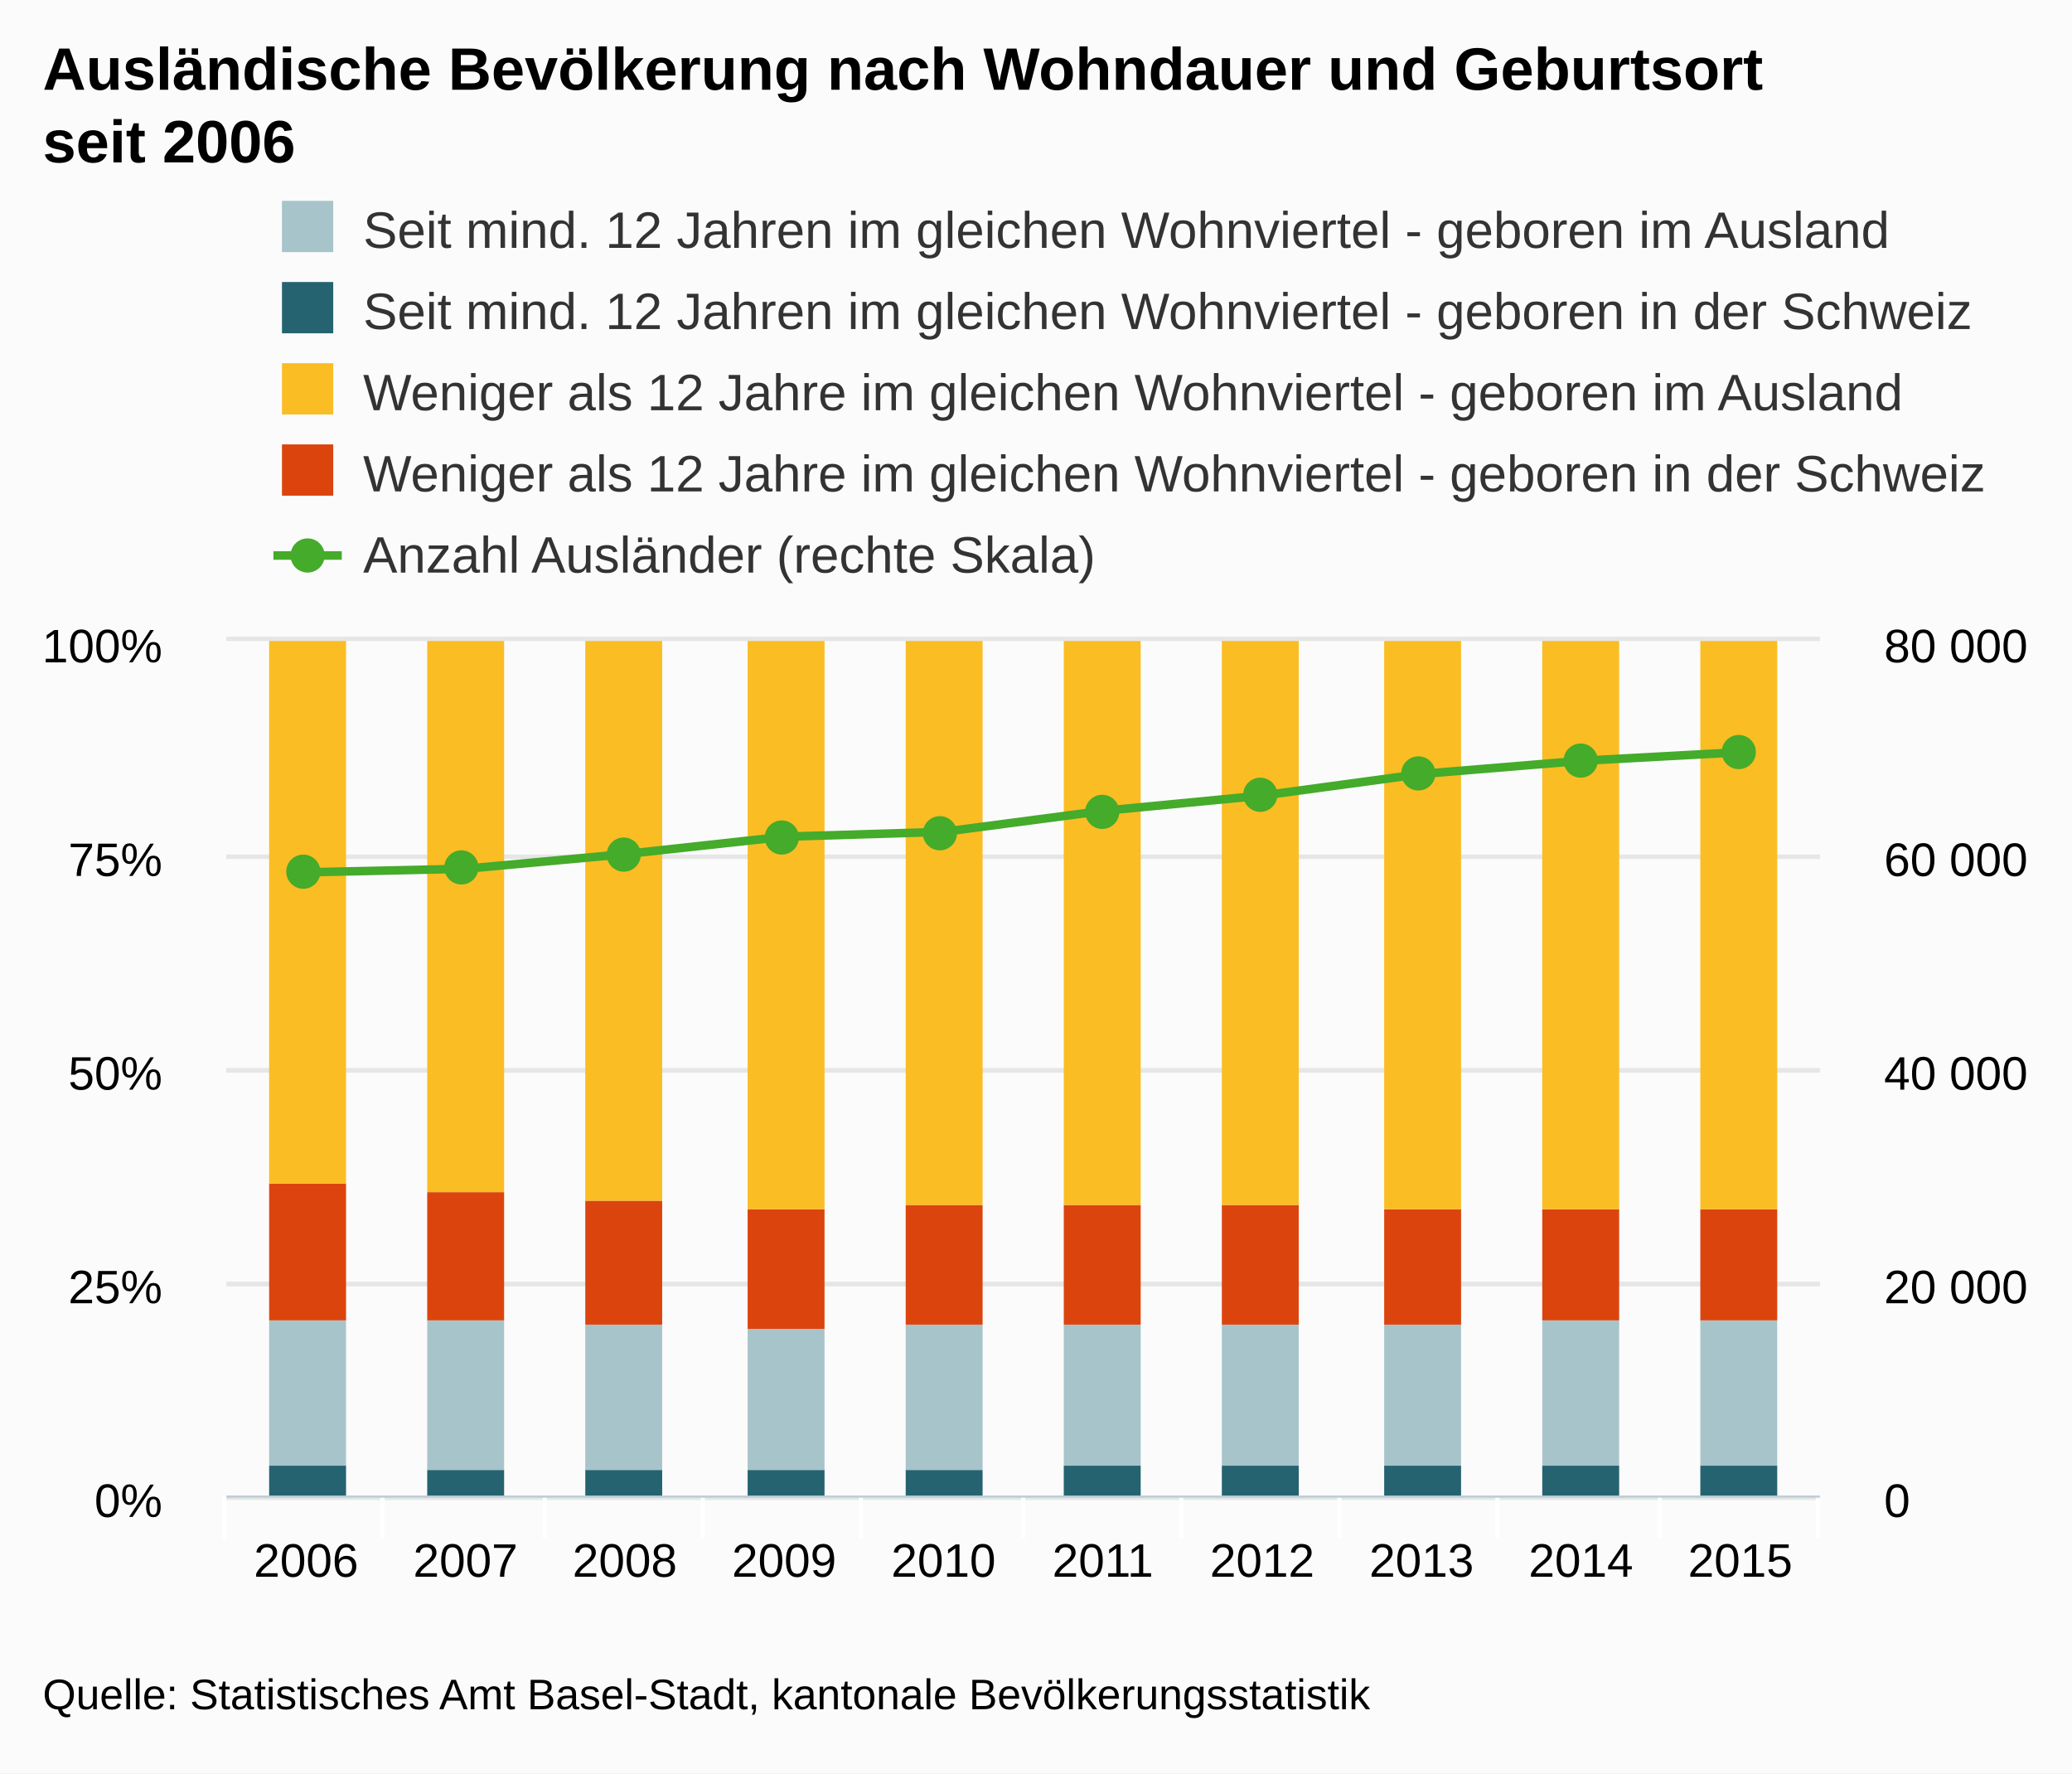
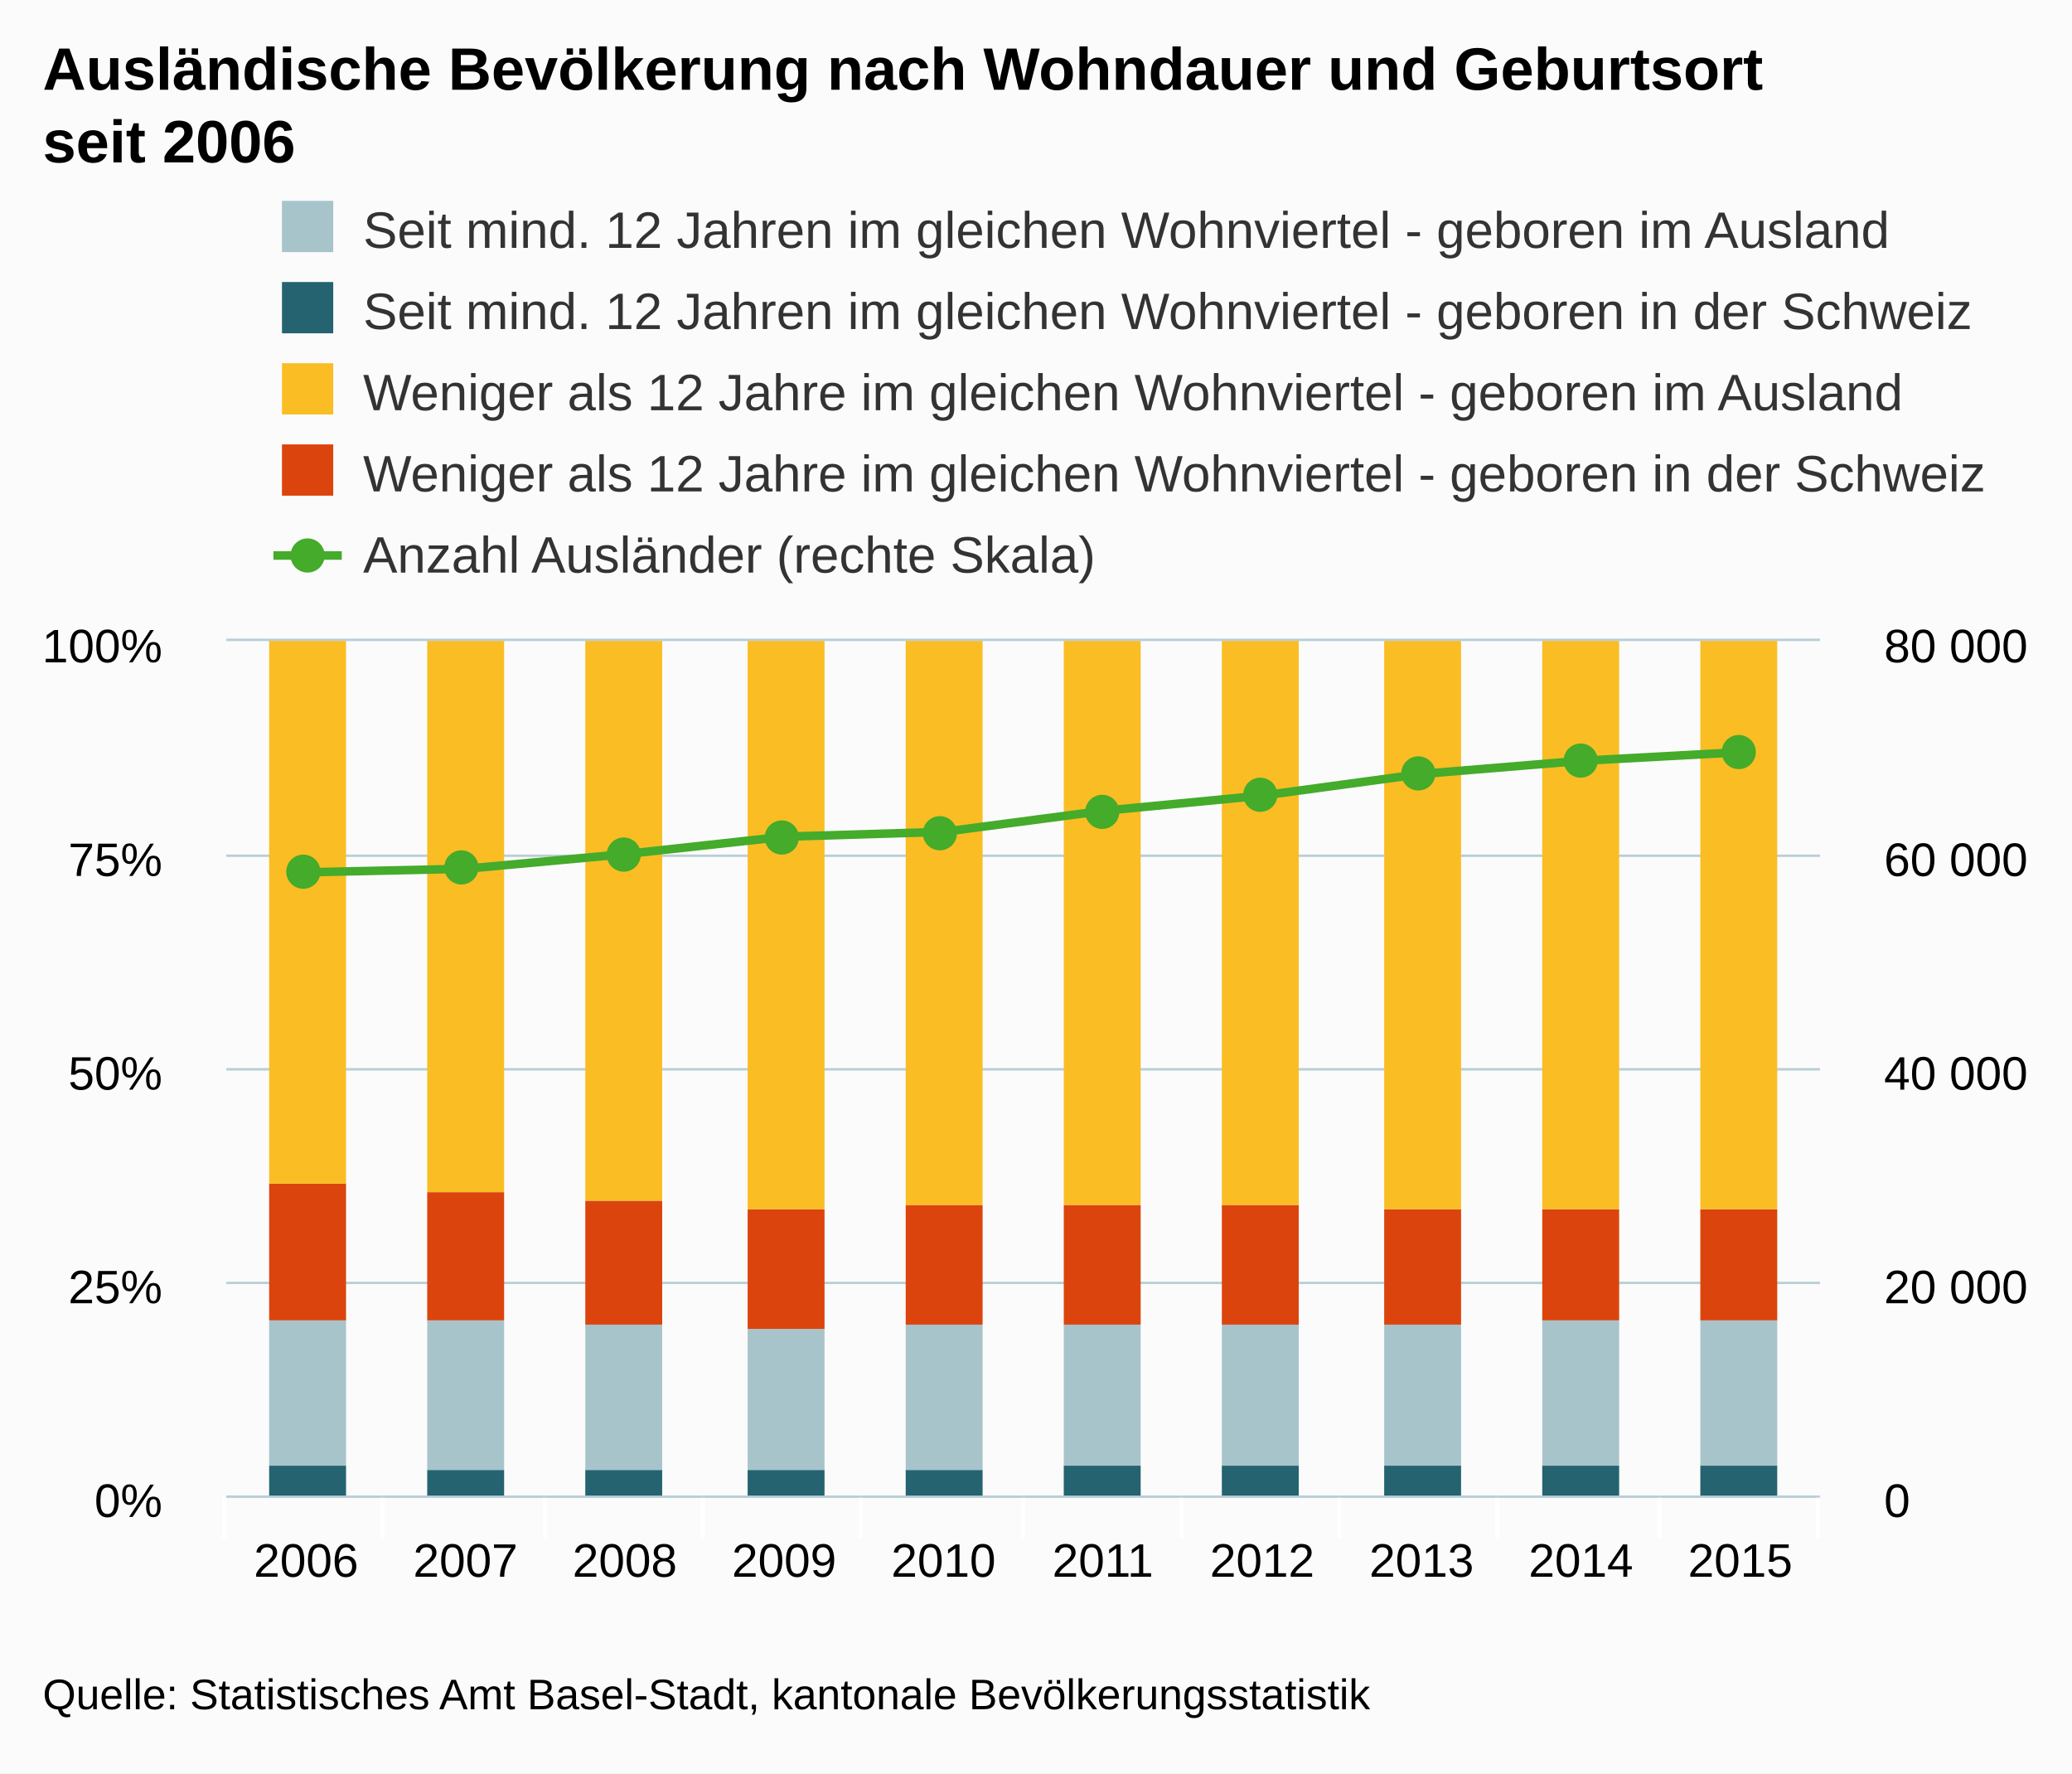
<svg xmlns="http://www.w3.org/2000/svg" class="highcharts-root" viewBox="0 0 485 415" font-family="Arial" font-size="12">
  <defs>
    <clipPath id="a">
      <path fill="none" d="M0 0h373v200H0z" />
    </clipPath>
    <clipPath id="b">
      <path fill="none" d="M0 0h373v200H0z" />
    </clipPath>
  </defs>
  <rect fill="#fbfbfb" class="highcharts-background" width="485" height="415" rx="0" ry="0" />
  <path fill="none" class="highcharts-plot-background" d="M53 150h373v200H53z" />
  <g class="highcharts-grid highcharts-xaxis-grid">
    <path fill="none" class="highcharts-grid-line" d="M89.5 150v200m0-200v200m38-200v200m0-200v200m37-200v200m0-200v200m37-200v200m0-200v200m38-200v200m0-200v200m37-200v200m0-200v200m37-200v200m0-200v200m37-200v200m0-200v200m38-200v200m0-200v200m37-200v200m0-200v200m-373-200v200m0-200v200" />
  </g>
  <g class="highcharts-grid highcharts-yaxis-grid">
-     <path fill="none" stroke="#e6e6e6" class="highcharts-grid-line" d="M53 350.5h373m-373-50h373m-373-50h373m-373-50h373m-373-51h373" />
+     <path fill="none" stroke="#B9CFD7" stroke-width=".5" class="highcharts-grid-line" d="M53 350.25h373m-373-50h373m-373-50h373m-373-50h373m-373-50.5h373" />
  </g>
  <g class="highcharts-grid highcharts-yaxis-grid">
-     <path fill="none" stroke="#e6e6e6" class="highcharts-grid-line" d="M53 350.5h373m-373-50h373m-373-50h373m-373-50h373m-373-51h373" />
+     <path fill="none" stroke="#B9CFD7" stroke-width=".5" class="highcharts-grid-line" d="M53 350.25h373m-373-50h373m-373-50h373m-373-50h373m-373-50.5h373" />
  </g>
  <path fill="none" class="highcharts-plot-border" d="M53 150h373v200H53z" />
  <g class="highcharts-axis highcharts-xaxis">
    <path fill="none" class="highcharts-tick" stroke="#FFF" d="M89.5 350v10m38-10v10m37-10v10m37-10v10m38-10v10m37-10v10m37-10v10m37-10v10m38-10v10m37-10v10m-373-10v10" />
    <path fill="none" class="highcharts-axis-line" stroke="#B9CFD7" stroke-width=".5" d="M53 350.25h373" />
  </g>
  <g class="highcharts-axis highcharts-yaxis">
    <path fill="none" class="highcharts-axis-line" d="M53 150v200" />
  </g>
  <g class="highcharts-axis highcharts-yaxis">
    <path fill="none" class="highcharts-axis-line" d="M426 150v200" />
  </g>
  <g class="highcharts-series-group">
    <g class="highcharts-series highcharts-series-0 highcharts-column-series highcharts-color-undefined highcharts-tracker" transform="translate(53 150)" clip-path="url(#a)">
      <path fill="#256370" class="highcharts-point" d="M10 193h18v8H10zm37 1h18v7H47zm37 0h18v7H84zm38 0h18v7h-18zm37 0h18v7h-18zm37-1h18v8h-18zm37 0h18v8h-18zm38 0h18v8h-18zm37 0h18v8h-18zm37 0h18v8h-18z" />
    </g>
    <g class="highcharts-series highcharts-series-1 highcharts-column-series highcharts-color-undefined highcharts-tracker" transform="translate(53 150)" clip-path="url(#a)">
      <path fill="#A8C4CB" class="highcharts-point" d="M10 159h18v34H10zm37 0h18v35H47zm37 1h18v34H84zm38 1h18v33h-18zm37-1h18v34h-18zm37 0h18v33h-18zm37 0h18v33h-18zm38 0h18v33h-18zm37-1h18v34h-18zm37 0h18v34h-18z" />
    </g>
    <g class="highcharts-series highcharts-series-2 highcharts-column-series highcharts-color-undefined highcharts-tracker" transform="translate(53 150)" clip-path="url(#a)">
      <path fill="#DC440E" class="highcharts-point" d="M10 127h18v32H10zm37 2h18v30H47zm37 2h18v29H84zm38 2h18v28h-18zm37-1h18v28h-18zm37 0h18v28h-18zm37 0h18v28h-18zm38 1h18v27h-18zm37 0h18v26h-18zm37 0h18v26h-18z" />
    </g>
    <g class="highcharts-series highcharts-series-3 highcharts-column-series highcharts-color-undefined highcharts-tracker" transform="translate(53 150)" clip-path="url(#a)">
      <path fill="#FABD24" class="highcharts-point" d="M10 0h18v127H10zm37 0h18v129H47zm37 0h18v131H84zm38 0h18v133h-18zm37 0h18v132h-18zm37 0h18v132h-18zm37 0h18v132h-18zm38 0h18v133h-18zm37 0h18v133h-18zm37 0h18v133h-18z" />
    </g>
    <g class="highcharts-series highcharts-series-4 highcharts-line-series highcharts-color-undefined" transform="translate(53 150)" clip-path="url(#b)">
      <path fill="none" d="M18.65 54.145l37.3-.828 37.3-3.432 37.3-4.077 37.3-1.138 37.3-4.908 37.3-3.58 37.3-5.062 37.3-3.067 37.3-2.02" class="highcharts-graph" stroke="#44AB2B" stroke-width="2" stroke-linejoin="round" stroke-linecap="round" />
      <path fill="none" d="M8.65 54.145h10l37.3-.828 37.3-3.432 37.3-4.077 37.3-1.138 37.3-4.908 37.3-3.58 37.3-5.062 37.3-3.067 37.3-2.02h10" stroke-linejoin="round" stroke="rgba(192,192,192,0)" stroke-width="22" class="highcharts-tracker" />
    </g>
    <g class="highcharts-markers highcharts-series-4 highcharts-line-series highcharts-color-undefined highcharts-tracker">
      <path fill="#44AB2B" d="M75 204a4 4 0 1 1 0-.004zm37-1a4 4 0 1 1 0-.004zm38-3a4 4 0 1 1 0-.004zm37-4a4 4 0 1 1 0-.004zm37-1a4 4 0 1 1 0-.004zm38-5a4 4 0 1 1 0-.004zm37-4a4 4 0 1 1 0-.004zm37-5a4 4 0 1 1 0-.004zm38-3a4 4 0 1 1 0-.004zm37-2a4 4 0 1 1 0-.004z" class="highcharts-point" />
    </g>
  </g>
  <text x="10" class="highcharts-title" y="21" color="#000" font-size="14" font-weight="700">
    <tspan>Ausländische Bevölkerung nach Wohndauer und Geburtsort</tspan>
    <tspan dy="17" x="10">seit 2006</tspan>
  </text>
  <g class="highcharts-legend" transform="translate(56 40)">
    <rect fill="none" class="highcharts-legend-box" rx="0" ry="0" width="416" height="106" />
    <g class="highcharts-legend-item highcharts-column-series highcharts-color-undefined highcharts-series-1">
      <text x="21" y="15" color="#333" font-weight="400" cursor="pointer" fill="#333" transform="translate(8 3)">
        <tspan>Seit mind. 12 Jahren im gleichen Wohnviertel - geboren im Ausland</tspan>
      </text>
      <path fill="#A8C4CB" class="highcharts-point" d="M10 7h12v12H10z" />
    </g>
    <g class="highcharts-legend-item highcharts-column-series highcharts-color-undefined highcharts-series-0">
      <text x="21" y="15" color="#333" font-weight="400" cursor="pointer" fill="#333" transform="translate(8 22)">
        <tspan>Seit mind. 12 Jahren im gleichen Wohnviertel - geboren in der Schweiz</tspan>
      </text>
      <path fill="#256370" class="highcharts-point" d="M10 26h12v12H10z" />
    </g>
    <g class="highcharts-legend-item highcharts-column-series highcharts-color-undefined highcharts-series-3">
      <text x="21" y="15" color="#333" font-weight="400" cursor="pointer" fill="#333" transform="translate(8 41)">
        <tspan>Weniger als 12 Jahre im gleichen Wohnviertel - geboren im Ausland</tspan>
      </text>
      <path fill="#FABD24" class="highcharts-point" d="M10 45h12v12H10z" />
    </g>
    <g class="highcharts-legend-item highcharts-column-series highcharts-color-undefined highcharts-series-2">
      <text x="21" y="15" color="#333" font-weight="400" cursor="pointer" fill="#333" transform="translate(8 60)">
        <tspan>Weniger als 12 Jahre im gleichen Wohnviertel - geboren in der Schweiz</tspan>
      </text>
      <path fill="#DC440E" class="highcharts-point" d="M10 64h12v12H10z" />
    </g>
    <g class="highcharts-legend-item highcharts-line-series highcharts-color-undefined highcharts-series-4">
      <path fill="none" d="M8 90h16" class="highcharts-graph" stroke="#44AB2B" stroke-width="2" />
      <path fill="#44AB2B" d="M20 90a4 4 0 1 1 0-.004z" class="highcharts-point" />
      <text x="21" y="15" color="#333" font-weight="400" cursor="pointer" fill="#333" transform="translate(8 79)">
        <tspan>Anzahl Ausländer (rechte Skala)</tspan>
      </text>
    </g>
  </g>
  <g class="highcharts-axis-labels highcharts-xaxis-labels" text-anchor="middle" color="#000" cursor="default" font-size="11">
    <text x="71.65" y="369">
            2006
        </text>
    <text x="108.95" y="369">
            2007
        </text>
    <text x="146.25" y="369">
            2008
        </text>
    <text x="183.55" y="369">
            2009
        </text>
    <text x="220.85" y="369">
            2010
        </text>
    <text x="258.15" y="369">
            2011
        </text>
    <text x="295.45" y="369">
            2012
        </text>
    <text x="332.75" y="369">
            2013
        </text>
    <text x="370.05" y="369">
            2014
        </text>
    <text x="407.35" y="369">
            2015
        </text>
  </g>
  <g class="highcharts-axis-labels highcharts-yaxis-labels" text-anchor="end" color="#000" cursor="default" font-size="11">
    <text x="38" y="355">
      <tspan>0%</tspan>
    </text>
    <text x="38" y="305">
      <tspan>25%</tspan>
    </text>
    <text x="38" y="255">
      <tspan>50%</tspan>
    </text>
    <text x="38" y="205">
      <tspan>75%</tspan>
    </text>
    <text x="38" y="155">
      <tspan>100%</tspan>
    </text>
  </g>
  <g class="highcharts-axis-labels highcharts-yaxis-labels" color="#000" cursor="default" font-size="11">
    <text x="441" y="355">
      <tspan>0</tspan>
    </text>
    <text x="441" y="305">
      <tspan>20 000</tspan>
    </text>
    <text x="441" y="255">
      <tspan>40 000</tspan>
    </text>
    <text x="441" y="205">
      <tspan>60 000</tspan>
    </text>
    <text x="441" y="155">
      <tspan>80 000</tspan>
    </text>
  </g>
  <text x="10" class="highcharts-credits" y="400" cursor="default" color="#000" font-size="10">
    <tspan>Quelle: Statistisches Amt Basel-Stadt, kantonale Bevölkerungsstatistik</tspan>
  </text>
</svg>
